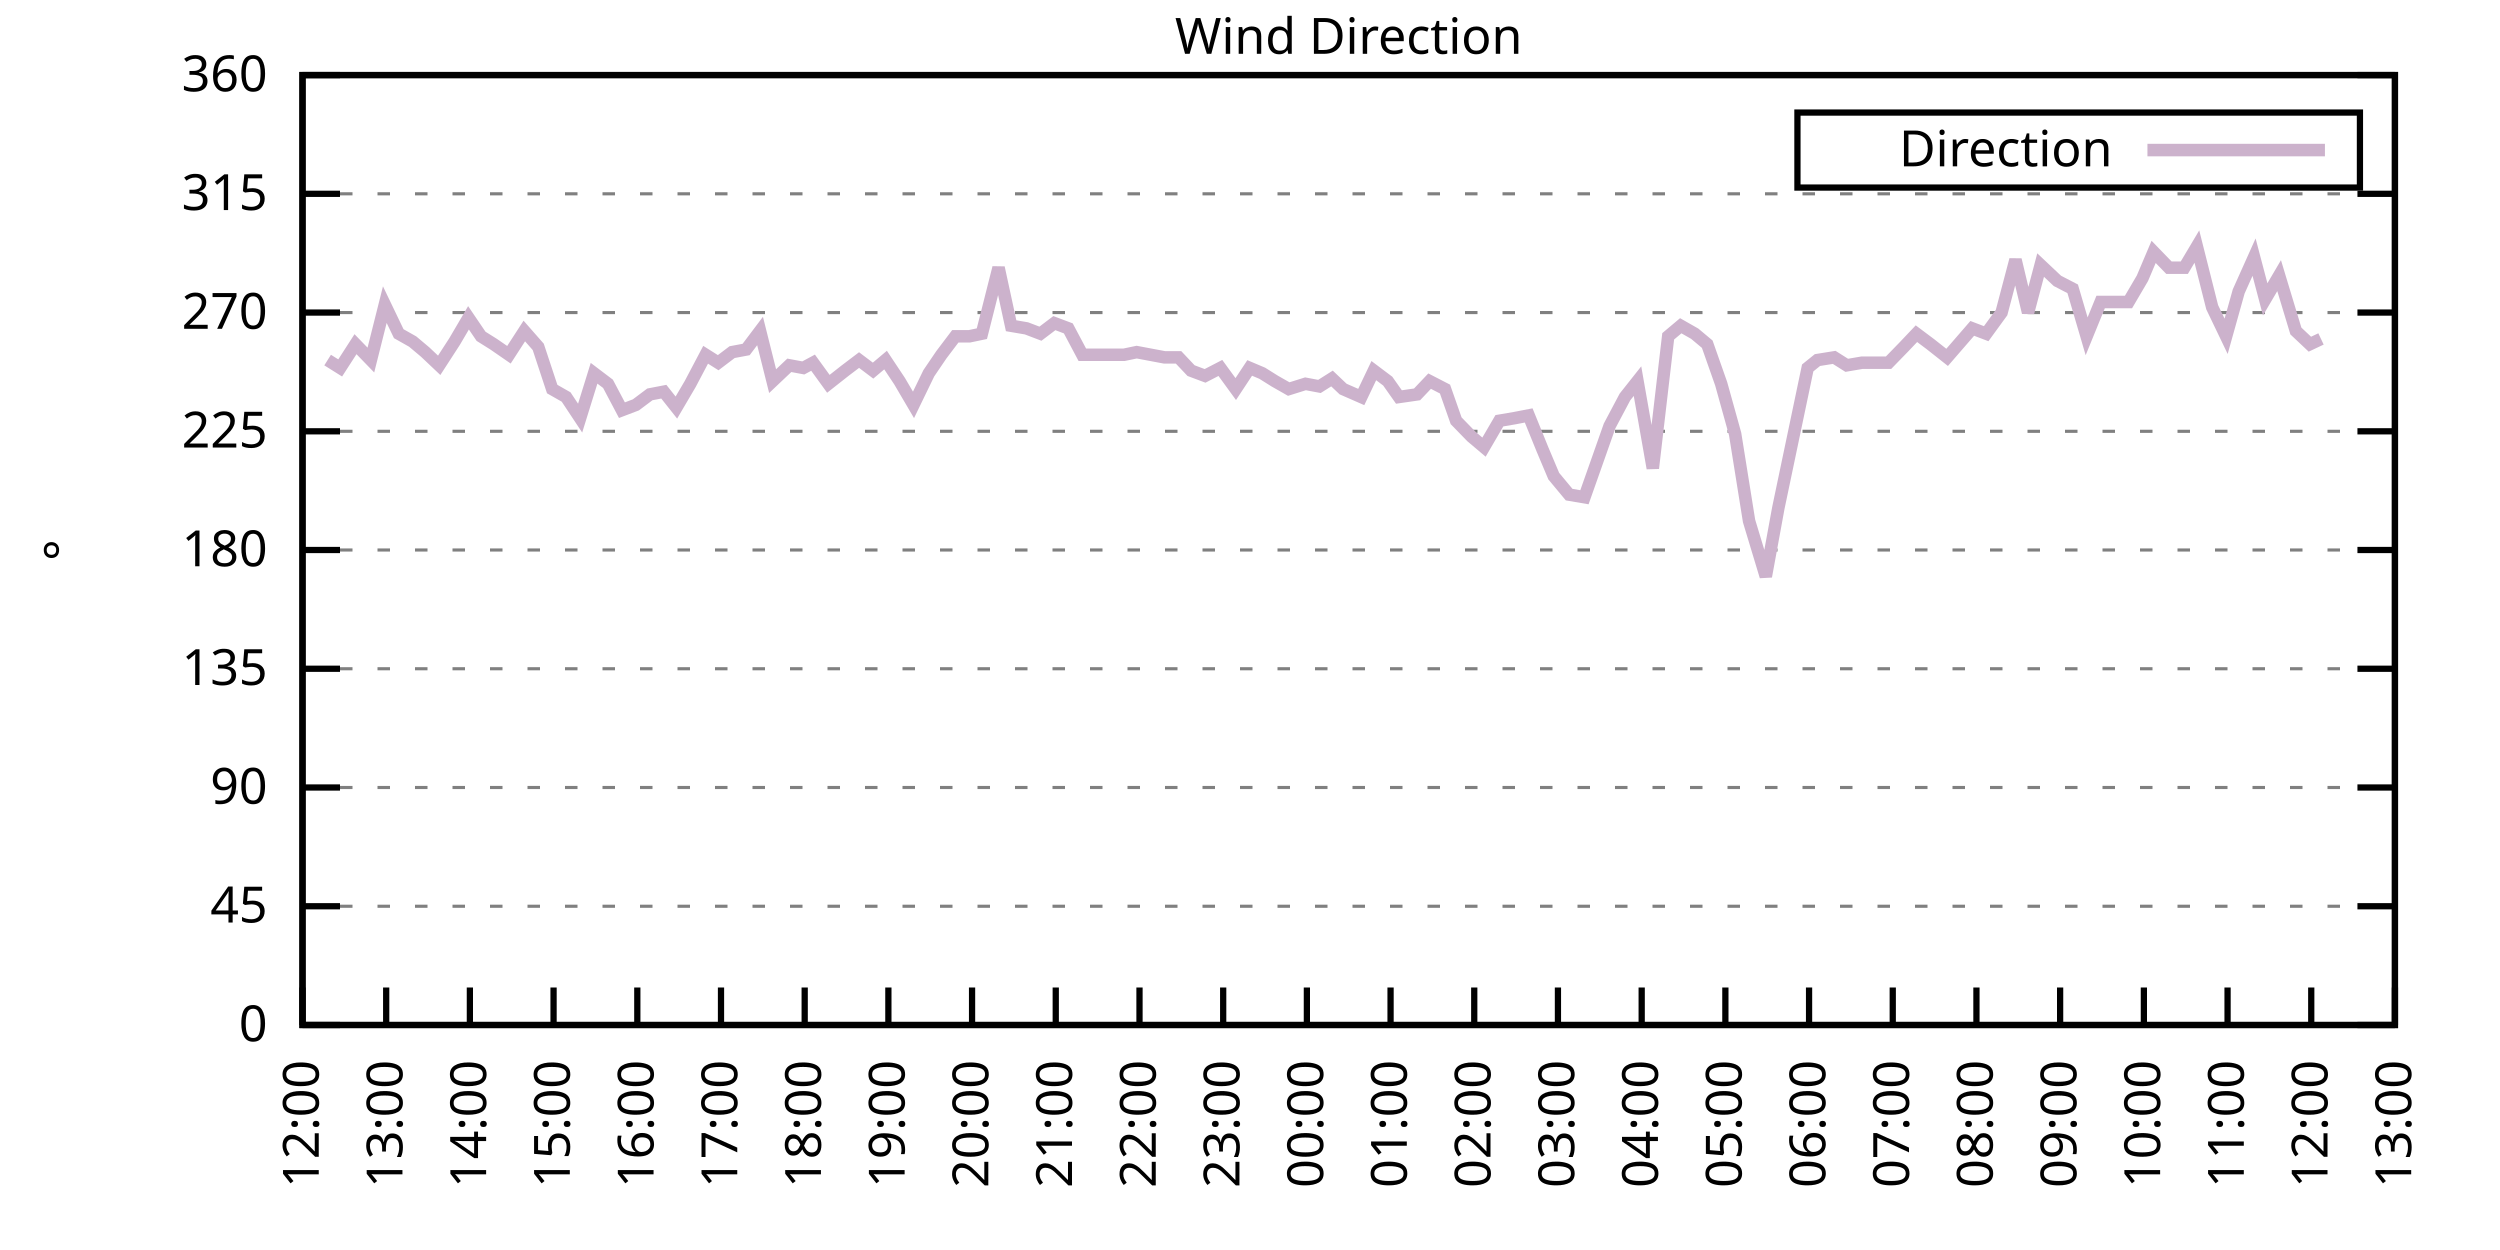
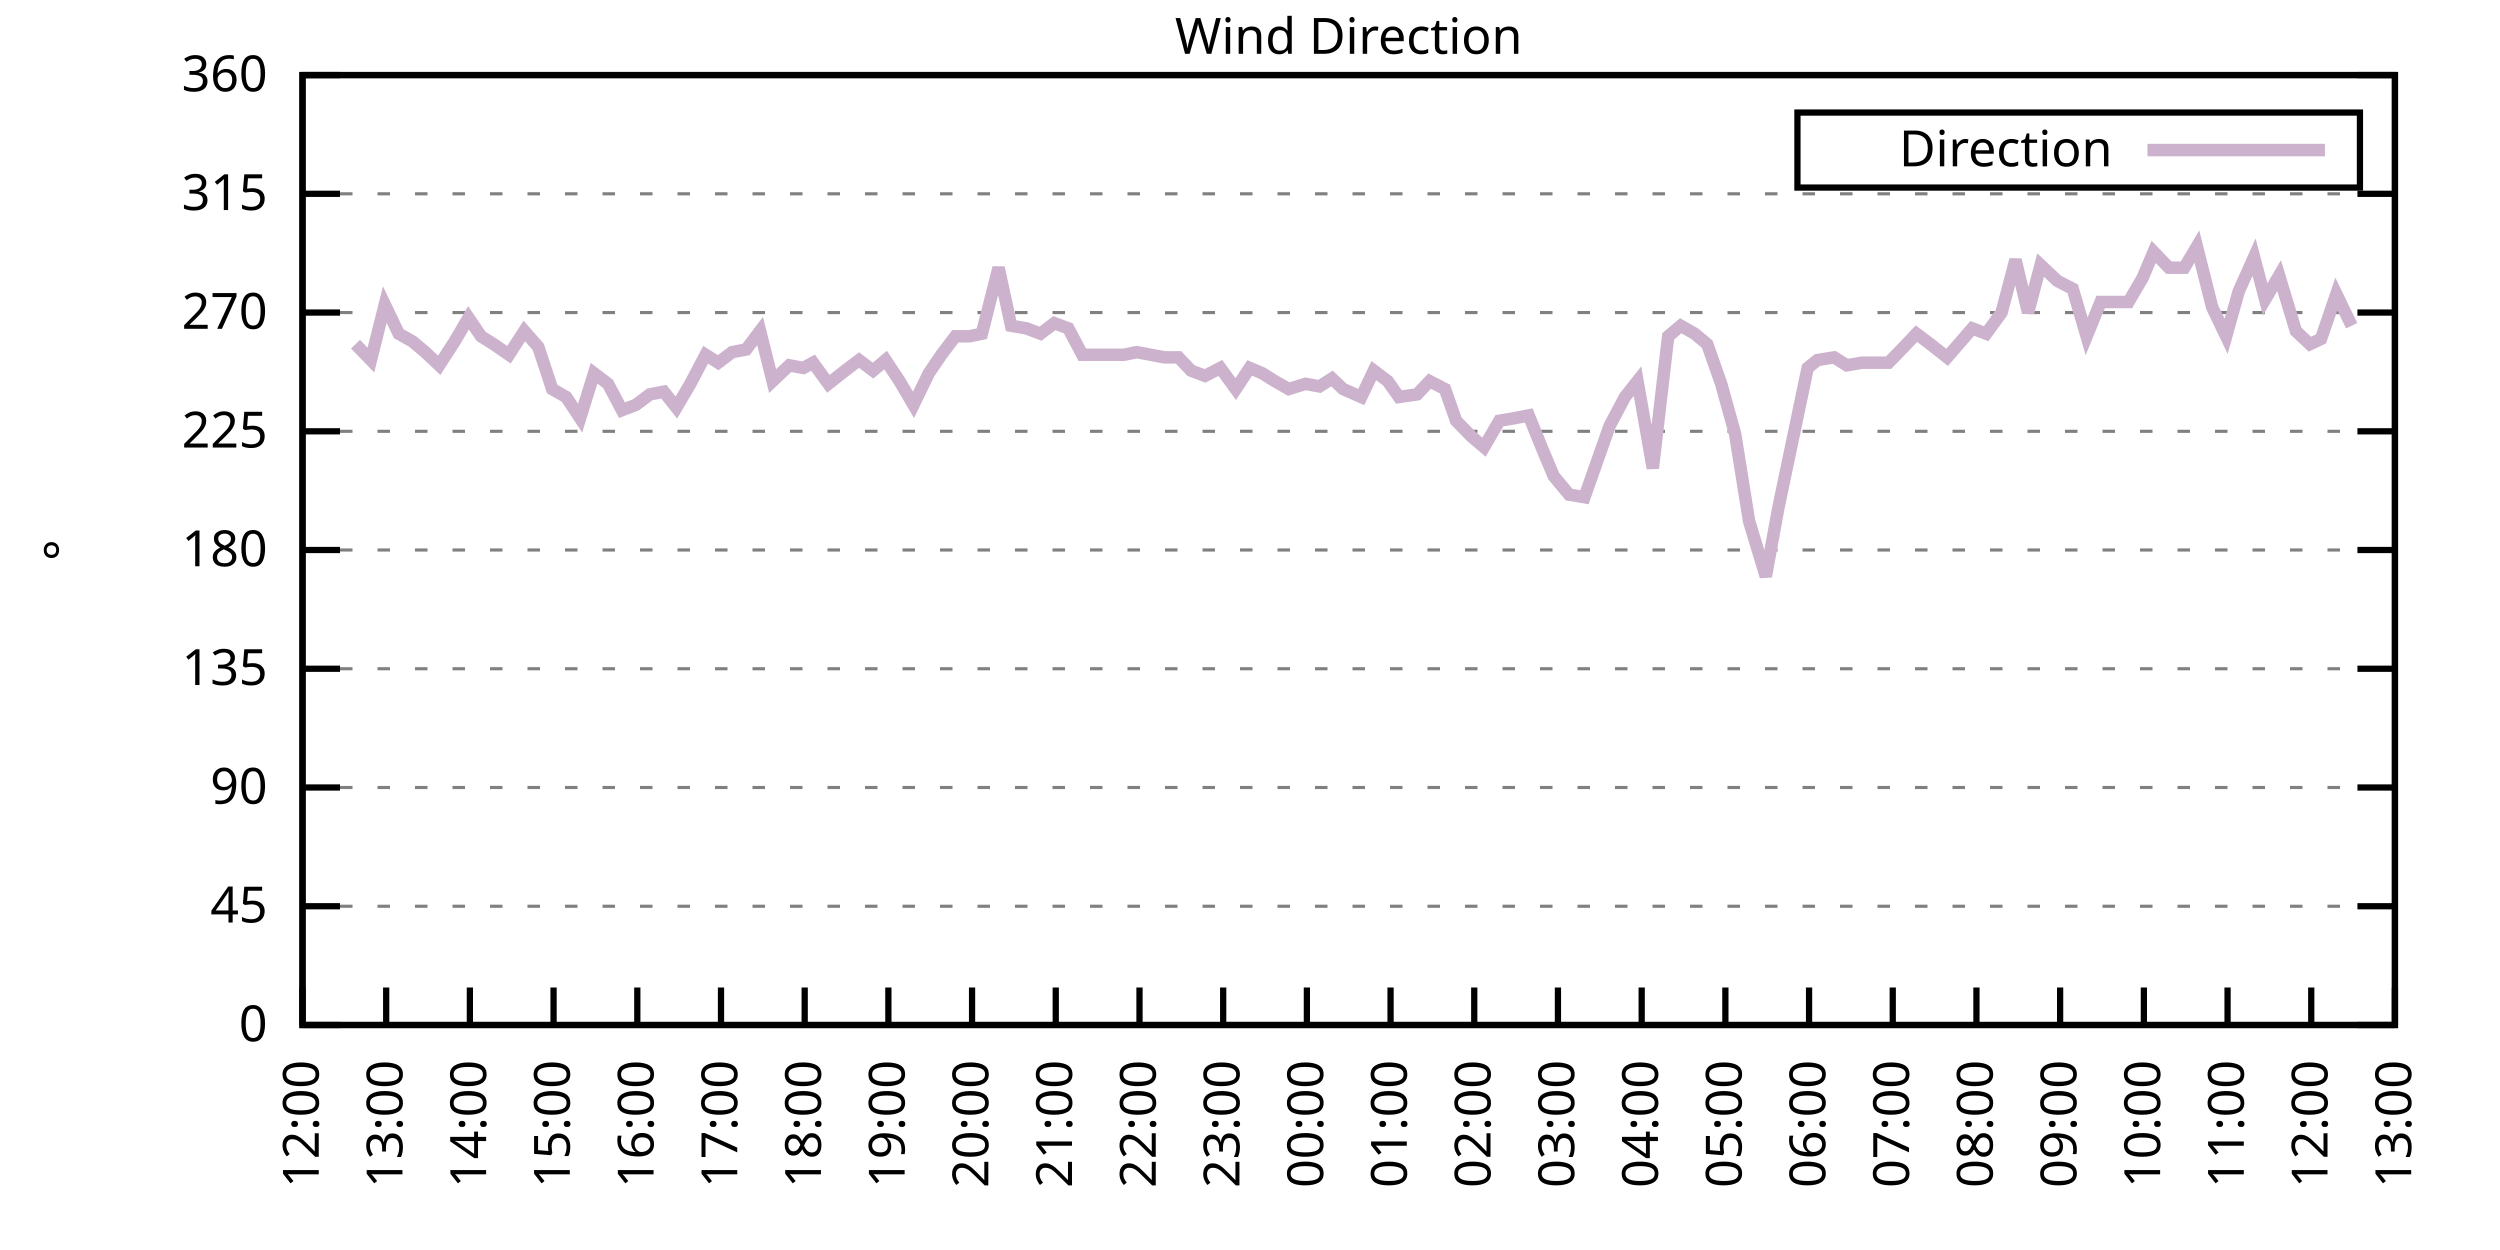
<svg xmlns="http://www.w3.org/2000/svg" xmlns:xlink="http://www.w3.org/1999/xlink" width="400" height="200" viewBox="0 0 400 200">
  <g id="gnuplot_canvas">
    <rect x="0" y="0" width="400" height="200" fill="none" />
    <defs>
      <circle id="gpDot" r="0.5" stroke-width="0.5" stroke="currentColor" />
      <path id="gpPt0" stroke-width="0.333" stroke="currentColor" d="M-1,0 h2 M0,-1 v2" />
      <path id="gpPt1" stroke-width="0.333" stroke="currentColor" d="M-1,-1 L1,1 M1,-1 L-1,1" />
      <path id="gpPt2" stroke-width="0.333" stroke="currentColor" d="M-1,0 L1,0 M0,-1 L0,1 M-1,-1 L1,1 M-1,1 L1,-1" />
      <rect id="gpPt3" stroke-width="0.333" stroke="currentColor" x="-1" y="-1" width="2" height="2" />
      <rect id="gpPt4" stroke-width="0.333" stroke="currentColor" fill="currentColor" x="-1" y="-1" width="2" height="2" />
      <circle id="gpPt5" stroke-width="0.333" stroke="currentColor" cx="0" cy="0" r="1" />
      <use xlink:href="#gpPt5" id="gpPt6" fill="currentColor" stroke="none" />
      <path id="gpPt7" stroke-width="0.333" stroke="currentColor" d="M0,-1.33 L-1.33,0.67 L1.33,0.67 z" />
      <use xlink:href="#gpPt7" id="gpPt8" fill="currentColor" stroke="none" />
      <use xlink:href="#gpPt7" id="gpPt9" stroke="currentColor" transform="rotate(180)" />
      <use xlink:href="#gpPt9" id="gpPt10" fill="currentColor" stroke="none" />
      <use xlink:href="#gpPt3" id="gpPt11" stroke="currentColor" transform="rotate(45)" />
      <use xlink:href="#gpPt11" id="gpPt12" fill="currentColor" stroke="none" />
      <path id="gpPt13" stroke-width="0.333" stroke="currentColor" d="M0,1.330 L1.265,0.411 L0.782,-1.067 L-0.782,-1.076 L-1.265,0.411 z" />
      <use xlink:href="#gpPt13" id="gpPt14" fill="currentColor" stroke="none" />
      <filter id="textbox" filterUnits="objectBoundingBox" x="0" y="0" height="1" width="1">
        <feFlood flood-color="white" flood-opacity="1" result="bgnd" />
        <feComposite in="SourceGraphic" in2="bgnd" operator="atop" />
      </filter>
      <filter id="greybox" filterUnits="objectBoundingBox" x="0" y="0" height="1" width="1">
        <feFlood flood-color="lightgrey" flood-opacity="1" result="grey" />
        <feComposite in="SourceGraphic" in2="grey" operator="atop" />
      </filter>
    </defs>
    <g fill="none" color="white" stroke="currentColor" stroke-width="1.00" stroke-linecap="butt" stroke-linejoin="miter">
</g>
    <g fill="none" color="black" stroke="currentColor" stroke-width="1.00" stroke-linecap="butt" stroke-linejoin="miter">
      <g stroke="none" shape-rendering="crispEdges">
        <polygon fill="rgb(255, 255, 255)" points="48.40,164.00 383.18,164.00 383.18,12.02 48.40,12.02 " />
      </g>
    </g>
    <g fill="none" color="black" stroke="currentColor" stroke-width="1.00" stroke-linecap="butt" stroke-linejoin="miter">
</g>
    <g fill="none" color="black" stroke="black" stroke-width="0.50" stroke-linecap="butt" stroke-linejoin="miter">
</g>
    <g fill="none" color="gray" stroke="currentColor" stroke-width="0.50" stroke-linecap="butt" stroke-linejoin="miter">
      <path stroke="gray" stroke-dasharray="2,4" class="gridline" d="M48.40,164.00 L383.19,164.00  " />
    </g>
    <g fill="none" color="gray" stroke="gray" stroke-width="1.00" stroke-linecap="butt" stroke-linejoin="miter">
</g>
    <g fill="none" color="black" stroke="currentColor" stroke-width="1.00" stroke-linecap="butt" stroke-linejoin="miter">
      <path stroke="black" d="M48.40,164.00 L54.40,164.00 M383.19,164.00 L377.19,164.00  " />
      <g transform="translate(42.80,166.60)" stroke="none" fill="black" font-family="Sans" font-size="8.00" text-anchor="end">
        <text>
          <tspan font-family="Sans"> 0</tspan>
        </text>
      </g>
    </g>
    <g fill="none" color="black" stroke="currentColor" stroke-width="1.00" stroke-linecap="butt" stroke-linejoin="miter">
</g>
    <g fill="none" color="black" stroke="black" stroke-width="0.50" stroke-linecap="butt" stroke-linejoin="miter">
</g>
    <g fill="none" color="gray" stroke="currentColor" stroke-width="0.50" stroke-linecap="butt" stroke-linejoin="miter">
      <path stroke="gray" stroke-dasharray="2,4" class="gridline" d="M48.40,145.00 L383.19,145.00  " />
    </g>
    <g fill="none" color="gray" stroke="gray" stroke-width="1.00" stroke-linecap="butt" stroke-linejoin="miter">
</g>
    <g fill="none" color="black" stroke="currentColor" stroke-width="1.00" stroke-linecap="butt" stroke-linejoin="miter">
      <path stroke="black" d="M48.40,145.00 L54.40,145.00 M383.19,145.00 L377.19,145.00  " />
      <g transform="translate(42.80,147.60)" stroke="none" fill="black" font-family="Sans" font-size="8.00" text-anchor="end">
        <text>
          <tspan font-family="Sans"> 45</tspan>
        </text>
      </g>
    </g>
    <g fill="none" color="black" stroke="currentColor" stroke-width="1.00" stroke-linecap="butt" stroke-linejoin="miter">
</g>
    <g fill="none" color="black" stroke="black" stroke-width="0.50" stroke-linecap="butt" stroke-linejoin="miter">
</g>
    <g fill="none" color="gray" stroke="currentColor" stroke-width="0.50" stroke-linecap="butt" stroke-linejoin="miter">
      <path stroke="gray" stroke-dasharray="2,4" class="gridline" d="M48.40,126.00 L383.19,126.00  " />
    </g>
    <g fill="none" color="gray" stroke="gray" stroke-width="1.00" stroke-linecap="butt" stroke-linejoin="miter">
</g>
    <g fill="none" color="black" stroke="currentColor" stroke-width="1.00" stroke-linecap="butt" stroke-linejoin="miter">
      <path stroke="black" d="M48.40,126.00 L54.40,126.00 M383.19,126.00 L377.19,126.00  " />
      <g transform="translate(42.80,128.60)" stroke="none" fill="black" font-family="Sans" font-size="8.00" text-anchor="end">
        <text>
          <tspan font-family="Sans"> 90</tspan>
        </text>
      </g>
    </g>
    <g fill="none" color="black" stroke="currentColor" stroke-width="1.00" stroke-linecap="butt" stroke-linejoin="miter">
</g>
    <g fill="none" color="black" stroke="black" stroke-width="0.50" stroke-linecap="butt" stroke-linejoin="miter">
</g>
    <g fill="none" color="gray" stroke="currentColor" stroke-width="0.50" stroke-linecap="butt" stroke-linejoin="miter">
      <path stroke="gray" stroke-dasharray="2,4" class="gridline" d="M48.40,107.00 L383.19,107.00  " />
    </g>
    <g fill="none" color="gray" stroke="gray" stroke-width="1.00" stroke-linecap="butt" stroke-linejoin="miter">
</g>
    <g fill="none" color="black" stroke="currentColor" stroke-width="1.00" stroke-linecap="butt" stroke-linejoin="miter">
      <path stroke="black" d="M48.40,107.00 L54.40,107.00 M383.19,107.00 L377.19,107.00  " />
      <g transform="translate(42.80,109.60)" stroke="none" fill="black" font-family="Sans" font-size="8.00" text-anchor="end">
        <text>
          <tspan font-family="Sans"> 135</tspan>
        </text>
      </g>
    </g>
    <g fill="none" color="black" stroke="currentColor" stroke-width="1.00" stroke-linecap="butt" stroke-linejoin="miter">
</g>
    <g fill="none" color="black" stroke="black" stroke-width="0.50" stroke-linecap="butt" stroke-linejoin="miter">
</g>
    <g fill="none" color="gray" stroke="currentColor" stroke-width="0.50" stroke-linecap="butt" stroke-linejoin="miter">
      <path stroke="gray" stroke-dasharray="2,4" class="gridline" d="M48.40,88.00 L383.19,88.00  " />
    </g>
    <g fill="none" color="gray" stroke="gray" stroke-width="1.00" stroke-linecap="butt" stroke-linejoin="miter">
</g>
    <g fill="none" color="black" stroke="currentColor" stroke-width="1.00" stroke-linecap="butt" stroke-linejoin="miter">
      <path stroke="black" d="M48.40,88.00 L54.40,88.00 M383.19,88.00 L377.19,88.00  " />
      <g transform="translate(42.80,90.60)" stroke="none" fill="black" font-family="Sans" font-size="8.00" text-anchor="end">
        <text>
          <tspan font-family="Sans"> 180</tspan>
        </text>
      </g>
    </g>
    <g fill="none" color="black" stroke="currentColor" stroke-width="1.00" stroke-linecap="butt" stroke-linejoin="miter">
</g>
    <g fill="none" color="black" stroke="black" stroke-width="0.50" stroke-linecap="butt" stroke-linejoin="miter">
</g>
    <g fill="none" color="gray" stroke="currentColor" stroke-width="0.50" stroke-linecap="butt" stroke-linejoin="miter">
      <path stroke="gray" stroke-dasharray="2,4" class="gridline" d="M48.40,69.01 L383.19,69.01  " />
    </g>
    <g fill="none" color="gray" stroke="gray" stroke-width="1.00" stroke-linecap="butt" stroke-linejoin="miter">
</g>
    <g fill="none" color="black" stroke="currentColor" stroke-width="1.00" stroke-linecap="butt" stroke-linejoin="miter">
      <path stroke="black" d="M48.40,69.01 L54.40,69.01 M383.19,69.01 L377.19,69.01  " />
      <g transform="translate(42.80,71.61)" stroke="none" fill="black" font-family="Sans" font-size="8.00" text-anchor="end">
        <text>
          <tspan font-family="Sans"> 225</tspan>
        </text>
      </g>
    </g>
    <g fill="none" color="black" stroke="currentColor" stroke-width="1.00" stroke-linecap="butt" stroke-linejoin="miter">
</g>
    <g fill="none" color="black" stroke="black" stroke-width="0.50" stroke-linecap="butt" stroke-linejoin="miter">
</g>
    <g fill="none" color="gray" stroke="currentColor" stroke-width="0.50" stroke-linecap="butt" stroke-linejoin="miter">
      <path stroke="gray" stroke-dasharray="2,4" class="gridline" d="M48.40,50.01 L383.19,50.01  " />
    </g>
    <g fill="none" color="gray" stroke="gray" stroke-width="1.00" stroke-linecap="butt" stroke-linejoin="miter">
</g>
    <g fill="none" color="black" stroke="currentColor" stroke-width="1.00" stroke-linecap="butt" stroke-linejoin="miter">
      <path stroke="black" d="M48.40,50.01 L54.40,50.01 M383.19,50.01 L377.19,50.01  " />
      <g transform="translate(42.80,52.61)" stroke="none" fill="black" font-family="Sans" font-size="8.00" text-anchor="end">
        <text>
          <tspan font-family="Sans"> 270</tspan>
        </text>
      </g>
    </g>
    <g fill="none" color="black" stroke="currentColor" stroke-width="1.00" stroke-linecap="butt" stroke-linejoin="miter">
</g>
    <g fill="none" color="black" stroke="black" stroke-width="0.50" stroke-linecap="butt" stroke-linejoin="miter">
</g>
    <g fill="none" color="gray" stroke="currentColor" stroke-width="0.50" stroke-linecap="butt" stroke-linejoin="miter">
      <path stroke="gray" stroke-dasharray="2,4" class="gridline" d="M48.40,31.01 L383.19,31.01  " />
    </g>
    <g fill="none" color="gray" stroke="gray" stroke-width="1.00" stroke-linecap="butt" stroke-linejoin="miter">
</g>
    <g fill="none" color="black" stroke="currentColor" stroke-width="1.00" stroke-linecap="butt" stroke-linejoin="miter">
      <path stroke="black" d="M48.40,31.01 L54.40,31.01 M383.19,31.01 L377.19,31.01  " />
      <g transform="translate(42.80,33.61)" stroke="none" fill="black" font-family="Sans" font-size="8.00" text-anchor="end">
        <text>
          <tspan font-family="Sans"> 315</tspan>
        </text>
      </g>
    </g>
    <g fill="none" color="black" stroke="currentColor" stroke-width="1.00" stroke-linecap="butt" stroke-linejoin="miter">
</g>
    <g fill="none" color="black" stroke="black" stroke-width="0.50" stroke-linecap="butt" stroke-linejoin="miter">
</g>
    <g fill="none" color="gray" stroke="currentColor" stroke-width="0.50" stroke-linecap="butt" stroke-linejoin="miter">
      <path stroke="gray" stroke-dasharray="2,4" class="gridline" d="M48.40,12.01 L383.19,12.01  " />
    </g>
    <g fill="none" color="gray" stroke="gray" stroke-width="1.00" stroke-linecap="butt" stroke-linejoin="miter">
</g>
    <g fill="none" color="black" stroke="currentColor" stroke-width="1.00" stroke-linecap="butt" stroke-linejoin="miter">
      <path stroke="black" d="M48.40,12.01 L54.40,12.01 M383.19,12.01 L377.19,12.01  " />
      <g transform="translate(42.80,14.61)" stroke="none" fill="black" font-family="Sans" font-size="8.00" text-anchor="end">
        <text>
          <tspan font-family="Sans"> 360</tspan>
        </text>
      </g>
    </g>
    <g fill="none" color="black" stroke="currentColor" stroke-width="1.00" stroke-linecap="butt" stroke-linejoin="miter">
      <path stroke="black" d="M48.40,164.00 L48.40,158.00  " />
      <g transform="translate(51.00,169.60) rotate(270.00)" stroke="none" fill="black" font-family="Sans" font-size="8.00" text-anchor="end">
        <text>
          <tspan font-family="Sans">12:00</tspan>
        </text>
      </g>
    </g>
    <g fill="none" color="black" stroke="currentColor" stroke-width="1.00" stroke-linecap="butt" stroke-linejoin="miter">
      <path stroke="black" d="M61.79,164.00 L61.79,158.00  " />
      <g transform="translate(64.39,169.60) rotate(270.00)" stroke="none" fill="black" font-family="Sans" font-size="8.00" text-anchor="end">
        <text>
          <tspan font-family="Sans">13:00</tspan>
        </text>
      </g>
    </g>
    <g fill="none" color="black" stroke="currentColor" stroke-width="1.00" stroke-linecap="butt" stroke-linejoin="miter">
      <path stroke="black" d="M75.18,164.00 L75.18,158.00  " />
      <g transform="translate(77.78,169.60) rotate(270.00)" stroke="none" fill="black" font-family="Sans" font-size="8.00" text-anchor="end">
        <text>
          <tspan font-family="Sans">14:00</tspan>
        </text>
      </g>
    </g>
    <g fill="none" color="black" stroke="currentColor" stroke-width="1.00" stroke-linecap="butt" stroke-linejoin="miter">
      <path stroke="black" d="M88.57,164.00 L88.57,158.00  " />
      <g transform="translate(91.17,169.60) rotate(270.00)" stroke="none" fill="black" font-family="Sans" font-size="8.00" text-anchor="end">
        <text>
          <tspan font-family="Sans">15:00</tspan>
        </text>
      </g>
    </g>
    <g fill="none" color="black" stroke="currentColor" stroke-width="1.00" stroke-linecap="butt" stroke-linejoin="miter">
      <path stroke="black" d="M101.97,164.00 L101.97,158.00  " />
      <g transform="translate(104.57,169.60) rotate(270.00)" stroke="none" fill="black" font-family="Sans" font-size="8.00" text-anchor="end">
        <text>
          <tspan font-family="Sans">16:00</tspan>
        </text>
      </g>
    </g>
    <g fill="none" color="black" stroke="currentColor" stroke-width="1.00" stroke-linecap="butt" stroke-linejoin="miter">
      <path stroke="black" d="M115.36,164.00 L115.36,158.00  " />
      <g transform="translate(117.96,169.60) rotate(270.00)" stroke="none" fill="black" font-family="Sans" font-size="8.00" text-anchor="end">
        <text>
          <tspan font-family="Sans">17:00</tspan>
        </text>
      </g>
    </g>
    <g fill="none" color="black" stroke="currentColor" stroke-width="1.00" stroke-linecap="butt" stroke-linejoin="miter">
      <path stroke="black" d="M128.75,164.00 L128.75,158.00  " />
      <g transform="translate(131.35,169.60) rotate(270.00)" stroke="none" fill="black" font-family="Sans" font-size="8.00" text-anchor="end">
        <text>
          <tspan font-family="Sans">18:00</tspan>
        </text>
      </g>
    </g>
    <g fill="none" color="black" stroke="currentColor" stroke-width="1.00" stroke-linecap="butt" stroke-linejoin="miter">
      <path stroke="black" d="M142.14,164.00 L142.14,158.00  " />
      <g transform="translate(144.74,169.60) rotate(270.00)" stroke="none" fill="black" font-family="Sans" font-size="8.00" text-anchor="end">
        <text>
          <tspan font-family="Sans">19:00</tspan>
        </text>
      </g>
    </g>
    <g fill="none" color="black" stroke="currentColor" stroke-width="1.00" stroke-linecap="butt" stroke-linejoin="miter">
      <path stroke="black" d="M155.53,164.00 L155.53,158.00  " />
      <g transform="translate(158.13,169.60) rotate(270.00)" stroke="none" fill="black" font-family="Sans" font-size="8.00" text-anchor="end">
        <text>
          <tspan font-family="Sans">20:00</tspan>
        </text>
      </g>
    </g>
    <g fill="none" color="black" stroke="currentColor" stroke-width="1.00" stroke-linecap="butt" stroke-linejoin="miter">
      <path stroke="black" d="M168.92,164.00 L168.92,158.00  " />
      <g transform="translate(171.52,169.60) rotate(270.00)" stroke="none" fill="black" font-family="Sans" font-size="8.00" text-anchor="end">
        <text>
          <tspan font-family="Sans">21:00</tspan>
        </text>
      </g>
    </g>
    <g fill="none" color="black" stroke="currentColor" stroke-width="1.00" stroke-linecap="butt" stroke-linejoin="miter">
      <path stroke="black" d="M182.32,164.00 L182.32,158.00  " />
      <g transform="translate(184.92,169.60) rotate(270.00)" stroke="none" fill="black" font-family="Sans" font-size="8.00" text-anchor="end">
        <text>
          <tspan font-family="Sans">22:00</tspan>
        </text>
      </g>
    </g>
    <g fill="none" color="black" stroke="currentColor" stroke-width="1.00" stroke-linecap="butt" stroke-linejoin="miter">
      <path stroke="black" d="M195.71,164.00 L195.71,158.00  " />
      <g transform="translate(198.31,169.60) rotate(270.00)" stroke="none" fill="black" font-family="Sans" font-size="8.00" text-anchor="end">
        <text>
          <tspan font-family="Sans">23:00</tspan>
        </text>
      </g>
    </g>
    <g fill="none" color="black" stroke="currentColor" stroke-width="1.00" stroke-linecap="butt" stroke-linejoin="miter">
      <path stroke="black" d="M209.10,164.00 L209.10,158.00  " />
      <g transform="translate(211.70,169.60) rotate(270.00)" stroke="none" fill="black" font-family="Sans" font-size="8.00" text-anchor="end">
        <text>
          <tspan font-family="Sans">00:00</tspan>
        </text>
      </g>
    </g>
    <g fill="none" color="black" stroke="currentColor" stroke-width="1.00" stroke-linecap="butt" stroke-linejoin="miter">
      <path stroke="black" d="M222.49,164.00 L222.49,158.00  " />
      <g transform="translate(225.09,169.60) rotate(270.00)" stroke="none" fill="black" font-family="Sans" font-size="8.00" text-anchor="end">
        <text>
          <tspan font-family="Sans">01:00</tspan>
        </text>
      </g>
    </g>
    <g fill="none" color="black" stroke="currentColor" stroke-width="1.00" stroke-linecap="butt" stroke-linejoin="miter">
      <path stroke="black" d="M235.88,164.00 L235.88,158.00  " />
      <g transform="translate(238.48,169.60) rotate(270.00)" stroke="none" fill="black" font-family="Sans" font-size="8.00" text-anchor="end">
        <text>
          <tspan font-family="Sans">02:00</tspan>
        </text>
      </g>
    </g>
    <g fill="none" color="black" stroke="currentColor" stroke-width="1.00" stroke-linecap="butt" stroke-linejoin="miter">
      <path stroke="black" d="M249.27,164.00 L249.27,158.00  " />
      <g transform="translate(251.87,169.60) rotate(270.00)" stroke="none" fill="black" font-family="Sans" font-size="8.00" text-anchor="end">
        <text>
          <tspan font-family="Sans">03:00</tspan>
        </text>
      </g>
    </g>
    <g fill="none" color="black" stroke="currentColor" stroke-width="1.00" stroke-linecap="butt" stroke-linejoin="miter">
      <path stroke="black" d="M262.67,164.00 L262.67,158.00  " />
      <g transform="translate(265.27,169.60) rotate(270.00)" stroke="none" fill="black" font-family="Sans" font-size="8.00" text-anchor="end">
        <text>
          <tspan font-family="Sans">04:00</tspan>
        </text>
      </g>
    </g>
    <g fill="none" color="black" stroke="currentColor" stroke-width="1.00" stroke-linecap="butt" stroke-linejoin="miter">
      <path stroke="black" d="M276.06,164.00 L276.06,158.00  " />
      <g transform="translate(278.66,169.60) rotate(270.00)" stroke="none" fill="black" font-family="Sans" font-size="8.00" text-anchor="end">
        <text>
          <tspan font-family="Sans">05:00</tspan>
        </text>
      </g>
    </g>
    <g fill="none" color="black" stroke="currentColor" stroke-width="1.00" stroke-linecap="butt" stroke-linejoin="miter">
      <path stroke="black" d="M289.45,164.00 L289.45,158.00  " />
      <g transform="translate(292.05,169.60) rotate(270.00)" stroke="none" fill="black" font-family="Sans" font-size="8.00" text-anchor="end">
        <text>
          <tspan font-family="Sans">06:00</tspan>
        </text>
      </g>
    </g>
    <g fill="none" color="black" stroke="currentColor" stroke-width="1.00" stroke-linecap="butt" stroke-linejoin="miter">
      <path stroke="black" d="M302.84,164.00 L302.84,158.00  " />
      <g transform="translate(305.44,169.60) rotate(270.00)" stroke="none" fill="black" font-family="Sans" font-size="8.00" text-anchor="end">
        <text>
          <tspan font-family="Sans">07:00</tspan>
        </text>
      </g>
    </g>
    <g fill="none" color="black" stroke="currentColor" stroke-width="1.00" stroke-linecap="butt" stroke-linejoin="miter">
      <path stroke="black" d="M316.23,164.00 L316.23,158.00  " />
      <g transform="translate(318.83,169.60) rotate(270.00)" stroke="none" fill="black" font-family="Sans" font-size="8.00" text-anchor="end">
        <text>
          <tspan font-family="Sans">08:00</tspan>
        </text>
      </g>
    </g>
    <g fill="none" color="black" stroke="currentColor" stroke-width="1.00" stroke-linecap="butt" stroke-linejoin="miter">
      <path stroke="black" d="M329.62,164.00 L329.62,158.00  " />
      <g transform="translate(332.22,169.60) rotate(270.00)" stroke="none" fill="black" font-family="Sans" font-size="8.00" text-anchor="end">
        <text>
          <tspan font-family="Sans">09:00</tspan>
        </text>
      </g>
    </g>
    <g fill="none" color="black" stroke="currentColor" stroke-width="1.00" stroke-linecap="butt" stroke-linejoin="miter">
      <path stroke="black" d="M343.02,164.00 L343.02,158.00  " />
      <g transform="translate(345.62,169.60) rotate(270.00)" stroke="none" fill="black" font-family="Sans" font-size="8.00" text-anchor="end">
        <text>
          <tspan font-family="Sans">10:00</tspan>
        </text>
      </g>
    </g>
    <g fill="none" color="black" stroke="currentColor" stroke-width="1.00" stroke-linecap="butt" stroke-linejoin="miter">
      <path stroke="black" d="M356.41,164.00 L356.41,158.00  " />
      <g transform="translate(359.01,169.60) rotate(270.00)" stroke="none" fill="black" font-family="Sans" font-size="8.00" text-anchor="end">
        <text>
          <tspan font-family="Sans">11:00</tspan>
        </text>
      </g>
    </g>
    <g fill="none" color="black" stroke="currentColor" stroke-width="1.00" stroke-linecap="butt" stroke-linejoin="miter">
      <path stroke="black" d="M369.80,164.00 L369.80,158.00  " />
      <g transform="translate(372.40,169.60) rotate(270.00)" stroke="none" fill="black" font-family="Sans" font-size="8.00" text-anchor="end">
        <text>
          <tspan font-family="Sans">12:00</tspan>
        </text>
      </g>
    </g>
    <g fill="none" color="black" stroke="currentColor" stroke-width="1.00" stroke-linecap="butt" stroke-linejoin="miter">
      <path stroke="black" d="M383.19,164.00 L383.19,158.00  " />
      <g transform="translate(385.79,169.60) rotate(270.00)" stroke="none" fill="black" font-family="Sans" font-size="8.00" text-anchor="end">
        <text>
          <tspan font-family="Sans">13:00</tspan>
        </text>
      </g>
    </g>
    <g fill="none" color="black" stroke="currentColor" stroke-width="1.00" stroke-linecap="butt" stroke-linejoin="miter">
</g>
    <g fill="none" color="black" stroke="currentColor" stroke-width="1.00" stroke-linecap="butt" stroke-linejoin="miter">
      <path stroke="black" d="M48.40,12.01 L48.40,164.00 L383.19,164.00 L383.19,12.01 L48.40,12.01 Z  " />
    </g>
    <g fill="none" color="black" stroke="currentColor" stroke-width="1.00" stroke-linecap="butt" stroke-linejoin="miter">
</g>
    <g fill="none" color="black" stroke="currentColor" stroke-width="1.00" stroke-linecap="butt" stroke-linejoin="miter">
      <path stroke="black" d="M287.59,30.01 L287.59,18.01 L377.59,18.01 L377.59,30.01 L287.59,30.01 Z  " />
    </g>
    <g id="Wind_direction_plot_1">
      <g fill="none" color="white" stroke="black" stroke-width="2.00" stroke-linecap="butt" stroke-linejoin="miter">
</g>
      <g fill="none" color="black" stroke="currentColor" stroke-width="2.00" stroke-linecap="butt" stroke-linejoin="miter">
        <g transform="translate(337.99,26.61)" stroke="none" fill="black" font-family="Sans" font-size="8.00" text-anchor="end">
          <text>
            <tspan font-family="Sans">Direction</tspan>
          </text>
        </g>
      </g>
      <g fill="none" color="black" stroke="currentColor" stroke-width="2.00" stroke-linecap="butt" stroke-linejoin="miter">
-         <path stroke="rgb(204, 178, 204)" d="M343.59,24.01 L371.99,24.01 M52.42,57.61 L54.43,58.87 L56.88,55.07 L59.34,57.61 L61.57,48.74 L63.80,53.39   L66.03,54.65 L68.04,56.34 L70.27,58.45 L72.73,54.65 L74.96,50.85 L76.97,53.81 L78.98,55.07 L81.43,56.76   L83.89,52.96 L86.12,55.50 L88.35,62.25 L90.58,63.52 L92.82,66.90 L95.05,59.72 L97.28,61.41 L99.51,65.63   L101.74,64.78 L103.98,63.10 L106.21,62.67 L108.22,65.21 L110.45,61.41 L112.90,56.76 L114.91,58.03 L117.14,56.34   L119.38,55.92 L121.61,52.96 L123.62,60.98 L126.29,58.45 L128.53,58.87 L130.09,58.03 L132.54,61.41 L135.22,59.30   L137.45,57.61 L139.69,59.30 L141.69,57.61 L143.93,60.98 L146.16,64.78 L148.61,59.72 L150.62,56.76 L152.85,53.81   L155.09,53.81 L157.10,53.39 L159.77,42.83 L161.78,52.12 L164.24,52.54 L166.47,53.39 L168.70,51.70 L170.93,52.54   L173.17,56.76 L175.40,56.76 L177.41,56.76 L179.86,56.76 L181.87,56.34 L184.10,56.76 L186.33,57.18 L188.57,57.18   L190.57,59.30 L192.81,60.14 L195.26,58.87 L197.72,62.25 L199.95,58.87 L201.96,59.72 L203.97,60.98 L206.20,62.25   L208.88,61.41 L211.11,61.83 L213.12,60.56 L214.90,62.25 L217.80,63.52 L219.81,59.30 L222.04,60.98 L223.83,63.52   L226.73,63.10 L228.74,60.98 L231.20,62.25 L232.98,67.32 L235.44,69.85 L237.44,71.54 L239.90,67.32 L242.36,66.90   L244.59,66.47 L246.82,71.96 L248.60,76.18 L251.06,79.14 L253.51,79.56 L255.30,74.49 L257.53,68.16 L259.99,63.52   L262.00,60.98 L264.45,74.92 L266.91,53.81 L268.92,52.12 L271.15,53.39 L273.16,55.07 L275.39,61.41 L277.62,69.43   L279.85,83.36 L282.53,92.23 L284.54,81.25 L289.23,58.87 L290.79,57.61 L293.47,57.18 L295.48,58.45 L297.93,58.03   L300.16,58.03 L302.17,58.03 L304.63,55.50 L306.63,53.39 L308.87,55.07 L311.54,57.18 L315.56,52.54 L317.79,53.39   L320.25,50.01 L322.48,41.56 L324.49,50.01 L326.50,42.41 L329.18,44.94 L331.63,46.21 L333.86,53.81 L336.10,48.32   L338.33,48.32 L340.56,48.32 L342.79,44.52 L344.58,40.30 L347.03,42.83 L349.49,42.83 L351.50,39.45 L353.95,49.16   L356.18,53.81 L358.19,46.63 L360.65,41.14 L362.43,47.90 L364.66,44.10 L367.34,52.96 L369.58,55.07 L371.36,54.23    " />
+         <path stroke="rgb(204, 178, 204)" d="M343.59,24.01 L371.99,24.01 M56.88,55.07 L59.34,57.61 L61.57,48.74 L63.80,53.39 L66.03,54.65 L68.04,56.34   L70.27,58.45 L72.73,54.65 L74.96,50.85 L76.97,53.81 L78.98,55.07 L81.43,56.76 L83.89,52.96 L86.12,55.50   L88.35,62.25 L90.58,63.52 L92.82,66.90 L95.05,59.72 L97.28,61.41 L99.51,65.63 L101.74,64.78 L103.98,63.10   L106.21,62.67 L108.22,65.21 L110.45,61.41 L112.90,56.76 L114.91,58.03 L117.14,56.34 L119.38,55.92 L121.61,52.96   L123.62,60.98 L126.29,58.45 L128.53,58.87 L130.09,58.03 L132.54,61.41 L135.22,59.30 L137.45,57.61 L139.69,59.30   L141.69,57.61 L143.93,60.98 L146.16,64.78 L148.61,59.72 L150.62,56.76 L152.85,53.81 L155.09,53.81 L157.10,53.39   L159.77,42.83 L161.78,52.12 L164.24,52.54 L166.47,53.39 L168.70,51.70 L170.93,52.54 L173.17,56.76 L175.40,56.76   L177.41,56.76 L179.86,56.76 L181.87,56.34 L184.10,56.76 L186.33,57.18 L188.57,57.18 L190.57,59.30 L192.81,60.14   L195.26,58.87 L197.72,62.25 L199.95,58.87 L201.96,59.72 L203.97,60.98 L206.20,62.25 L208.88,61.41 L211.11,61.83   L213.12,60.56 L214.90,62.25 L217.80,63.52 L219.81,59.30 L222.04,60.98 L223.83,63.52 L226.73,63.10 L228.74,60.98   L231.20,62.25 L232.98,67.32 L235.44,69.85 L237.44,71.54 L239.90,67.32 L242.36,66.90 L244.59,66.47 L246.82,71.96   L248.60,76.18 L251.06,79.14 L253.51,79.56 L255.30,74.49 L257.53,68.16 L259.99,63.52 L262.00,60.98 L264.45,74.92   L266.91,53.81 L268.92,52.12 L271.15,53.39 L273.16,55.07 L275.39,61.41 L277.62,69.43 L279.85,83.36 L282.53,92.23   L284.54,81.25 L289.23,58.87 L290.79,57.61 L293.47,57.18 L295.48,58.45 L297.93,58.03 L300.16,58.03 L302.17,58.03   L304.63,55.50 L306.63,53.39 L308.87,55.07 L311.54,57.18 L315.56,52.54 L317.79,53.39 L320.25,50.01 L322.48,41.56   L324.49,50.01 L326.50,42.41 L329.18,44.94 L331.63,46.21 L333.86,53.81 L336.10,48.32 L338.33,48.32 L340.56,48.32   L342.79,44.52 L344.58,40.30 L347.03,42.83 L349.49,42.83 L351.50,39.45 L353.95,49.16 L356.18,53.81 L358.19,46.63   L360.65,41.14 L362.43,47.90 L364.66,44.10 L367.34,52.96 L369.58,55.07 L371.36,54.23 L373.82,47.05 L376.27,52.12    " />
      </g>
    </g>
    <g fill="none" color="black" stroke="currentColor" stroke-width="2.00" stroke-linecap="butt" stroke-linejoin="miter">
</g>
    <g fill="none" color="black" stroke="black" stroke-width="1.00" stroke-linecap="butt" stroke-linejoin="miter">
</g>
    <g fill="none" color="black" stroke="currentColor" stroke-width="1.00" stroke-linecap="butt" stroke-linejoin="miter">
      <path stroke="black" d="M48.40,12.01 L48.40,164.00 L383.19,164.00 L383.19,12.01 L48.40,12.01 Z  " />
      <g transform="translate(12.80,88.01) rotate(270.00)" stroke="none" fill="black" font-family="Sans" font-size="8.00" text-anchor="middle">
        <text>
          <tspan font-family="Sans">°</tspan>
        </text>
      </g>
    </g>
    <g fill="none" color="black" stroke="currentColor" stroke-width="1.00" stroke-linecap="butt" stroke-linejoin="miter">
</g>
    <g fill="none" color="black" stroke="currentColor" stroke-width="1.00" stroke-linecap="butt" stroke-linejoin="miter">
      <g transform="translate(215.79,8.61)" stroke="none" fill="black" font-family="Sans" font-size="8.00" text-anchor="middle">
        <text>
          <tspan font-family="Sans">Wind Direction</tspan>
        </text>
      </g>
    </g>
    <g fill="none" color="black" stroke="currentColor" stroke-width="1.00" stroke-linecap="butt" stroke-linejoin="miter">
</g>
  </g>
</svg>
